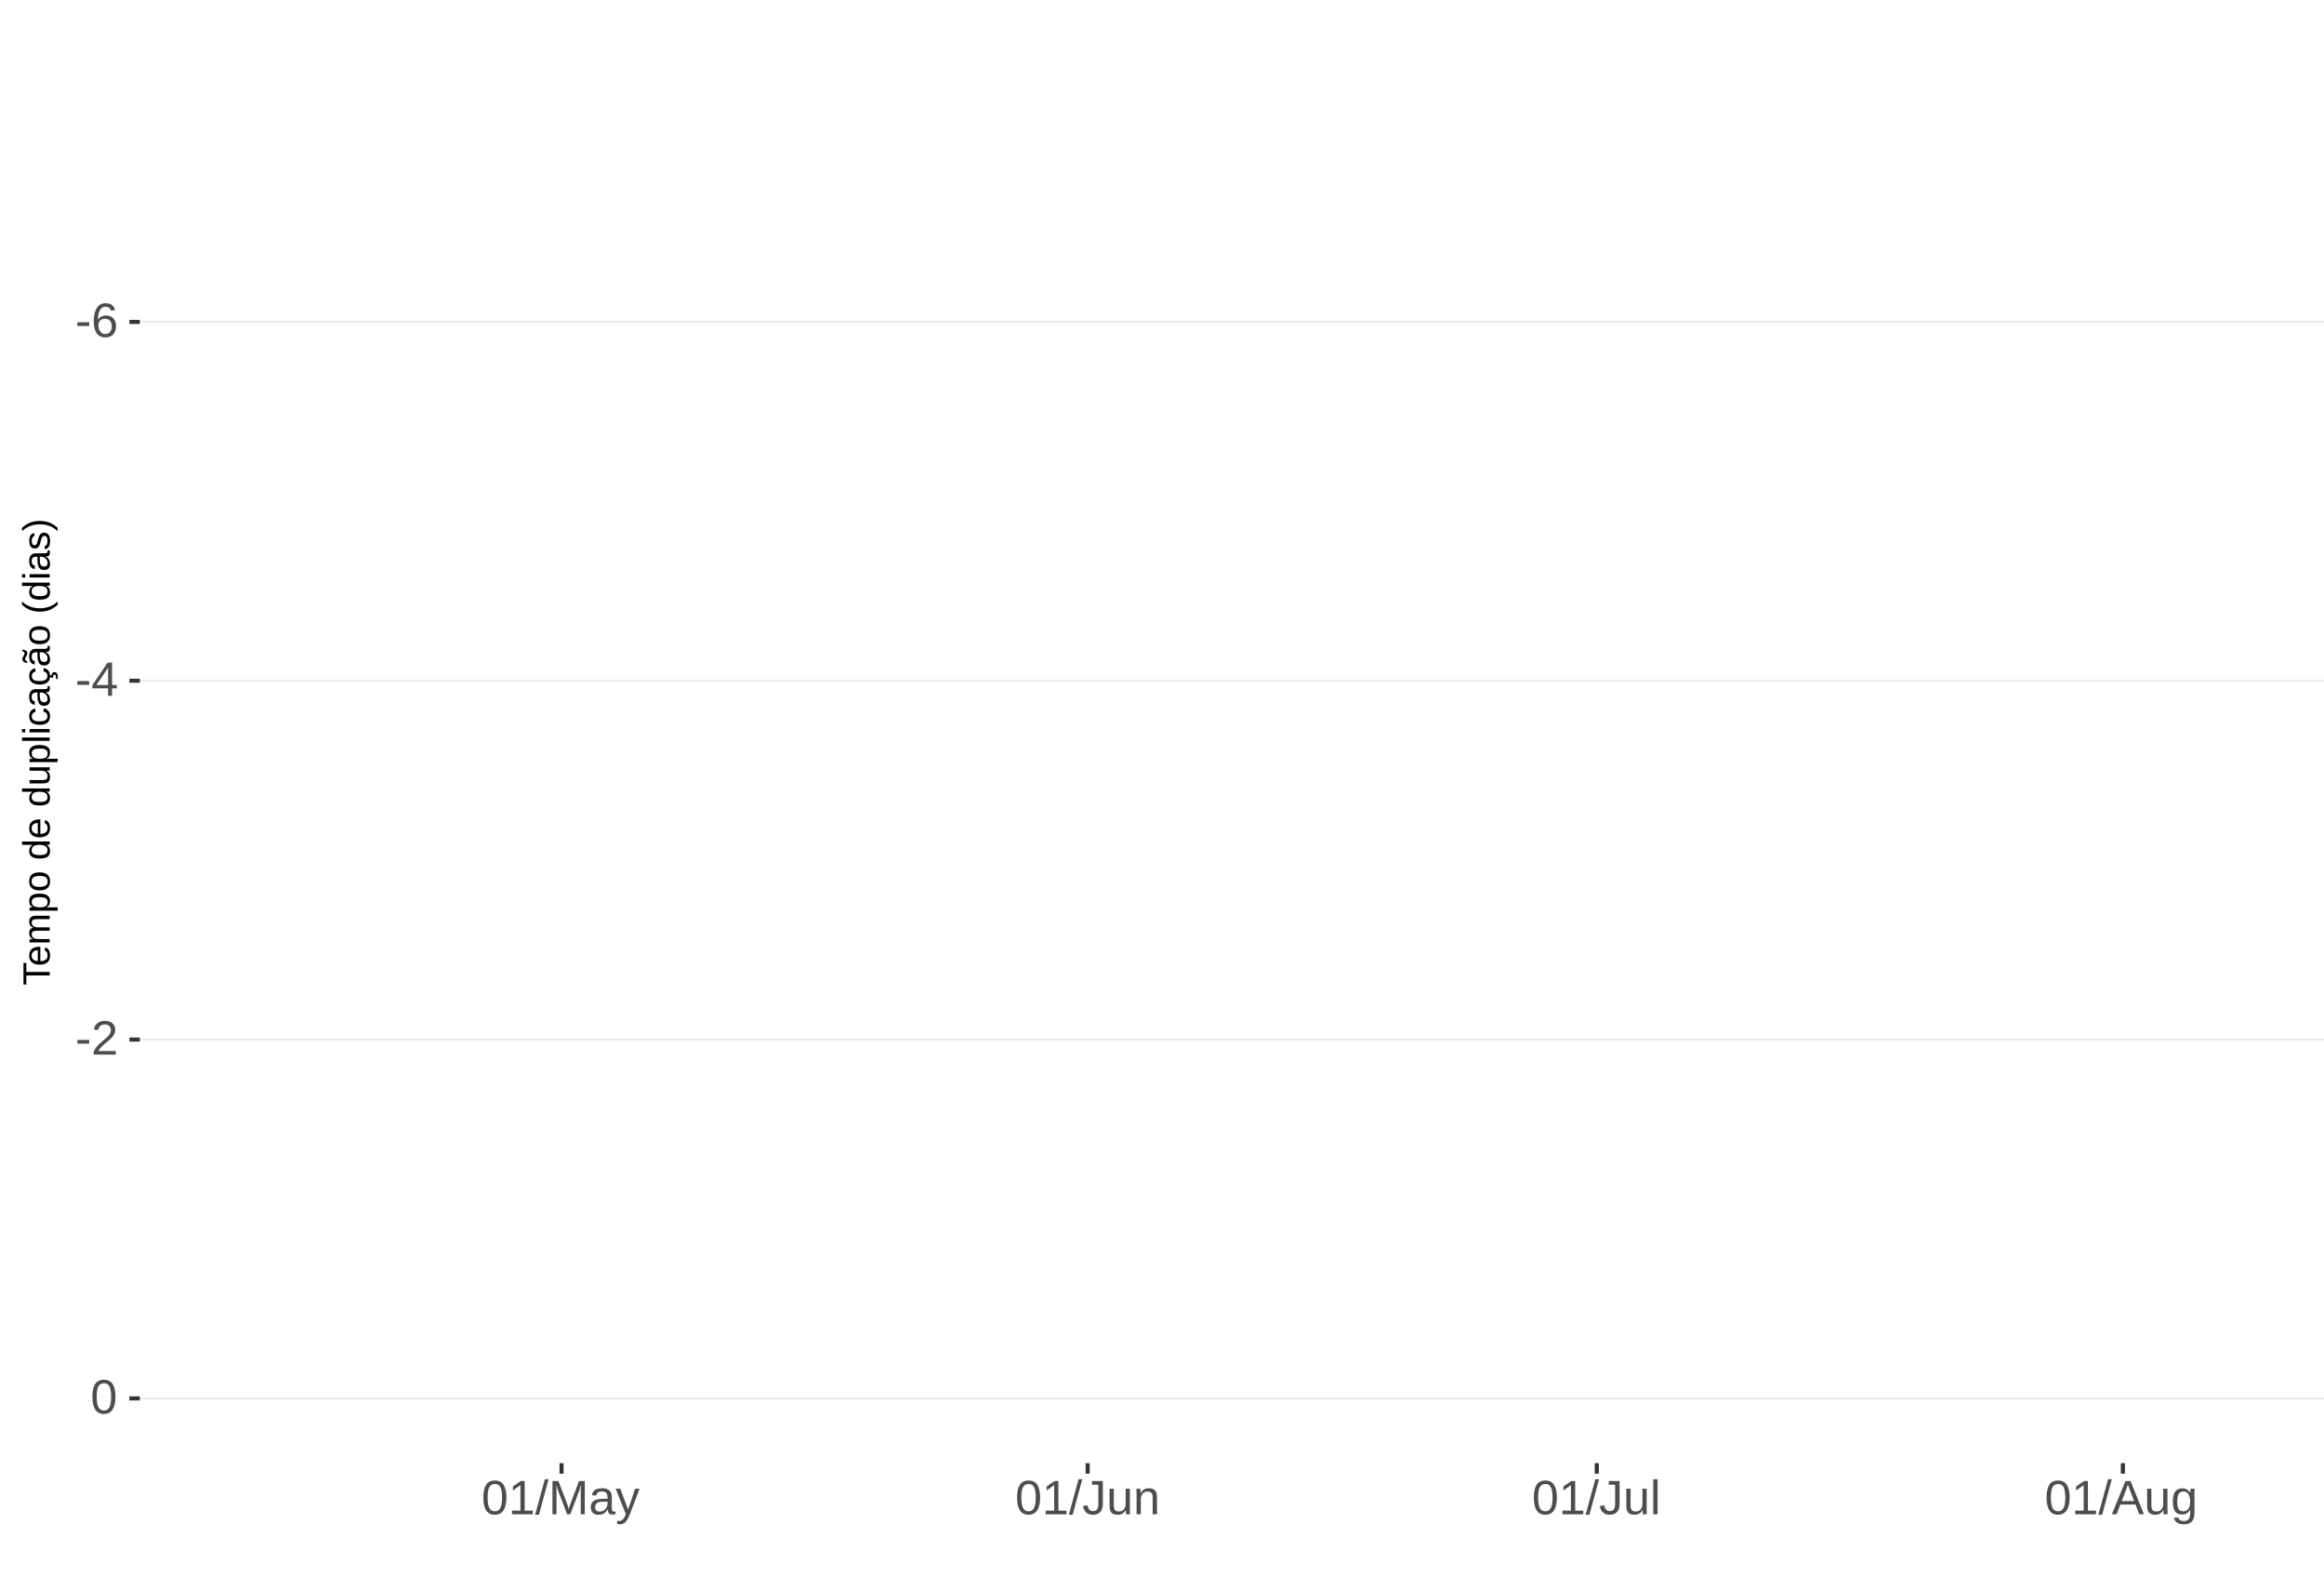
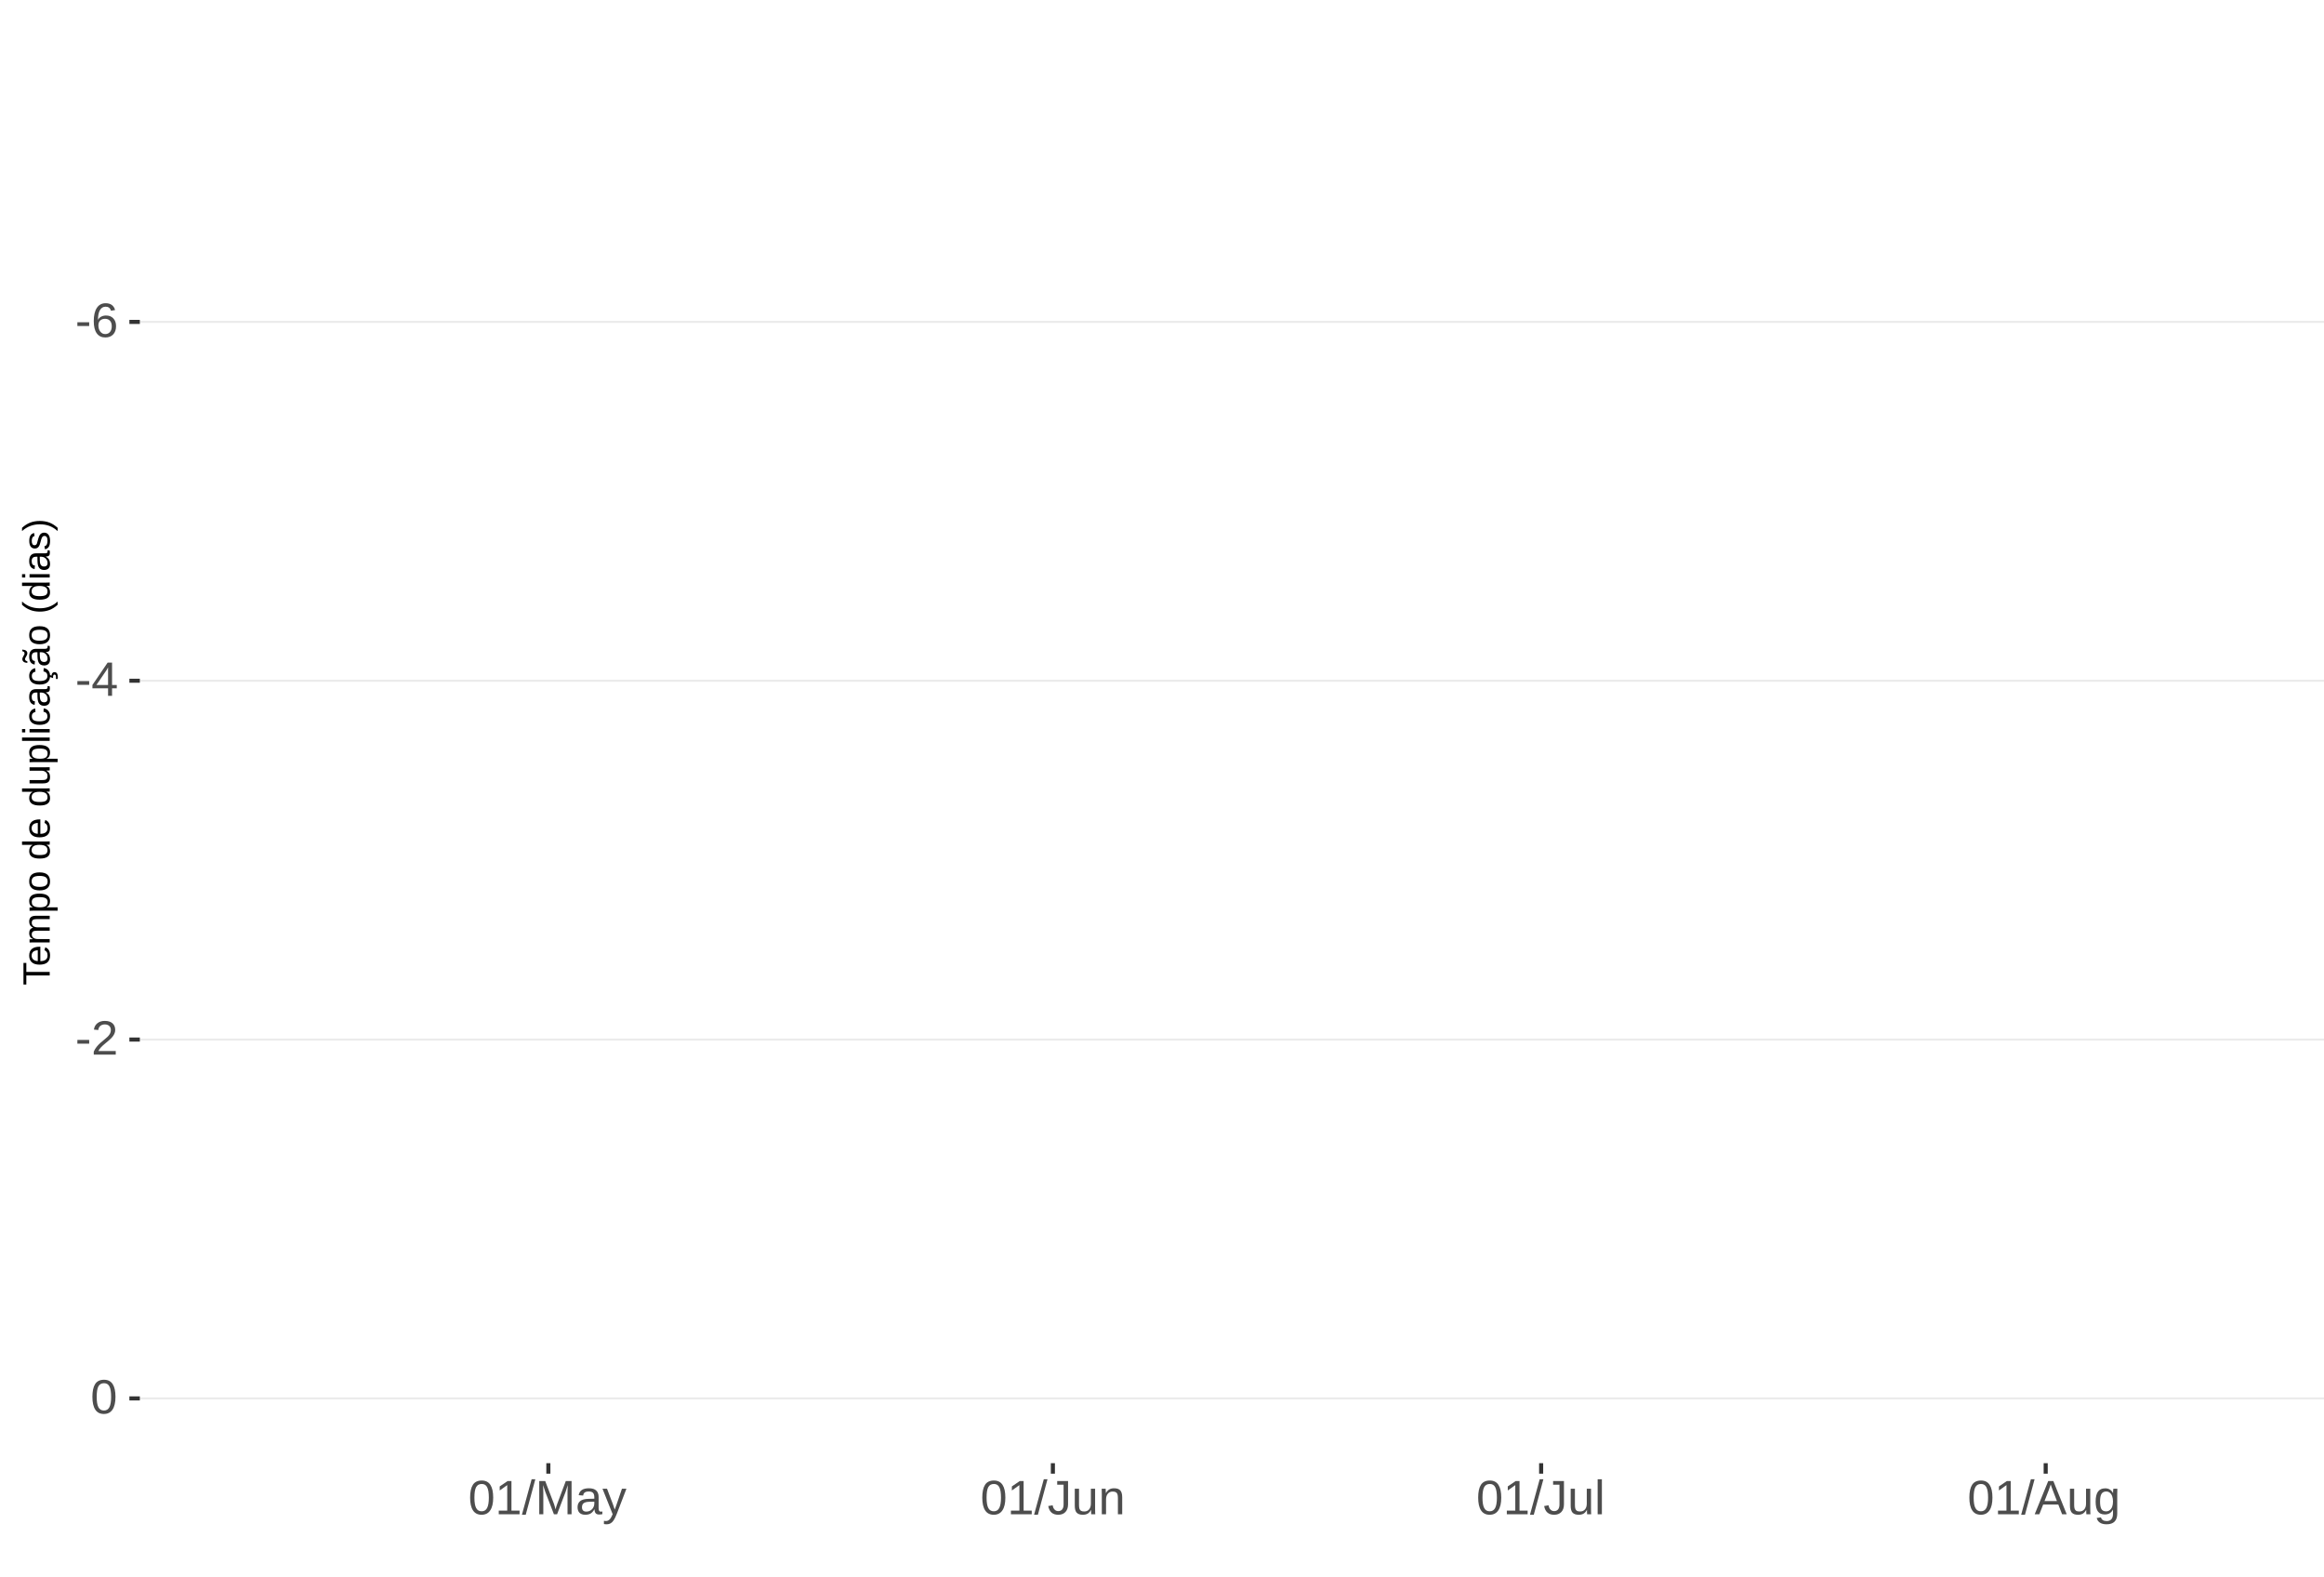
<svg xmlns="http://www.w3.org/2000/svg" xmlns:xlink="http://www.w3.org/1999/xlink" width="609pt" height="413pt" viewBox="0 0 609 413" version="1.1">
  <defs>
    <g>
      <symbol overflow="visible" id="glyph0-0">
        <path style="stroke:none;" d="M 1.266 -8.703 L 8.219 -8.703 L 8.219 0 L 1.266 0 Z M 1.734 -8.234 L 1.734 -0.469 L 7.75 -0.469 L 7.75 -8.234 Z M 1.734 -8.234 " />
      </symbol>
      <symbol overflow="visible" id="glyph0-1">
        <path style="stroke:none;" d="M 0.562 -2.875 L 0.562 -3.859 L 3.656 -3.859 L 3.656 -2.875 Z M 0.562 -2.875 " />
      </symbol>
      <symbol overflow="visible" id="glyph0-2">
        <path style="stroke:none;" d="M 6.484 -2.844 C 6.484 -1.926 6.234 -1.203 5.734 -0.672 C 5.234 -0.141 4.547 0.125 3.672 0.125 C 2.691 0.125 1.941 -0.238 1.422 -0.969 C 0.898 -1.695 0.641 -2.758 0.641 -4.156 C 0.641 -5.664 0.91 -6.82 1.453 -7.625 C 1.992 -8.438 2.758 -8.844 3.75 -8.844 C 5.07 -8.844 5.898 -8.25 6.234 -7.062 L 5.172 -6.875 C 4.953 -7.582 4.477 -7.938 3.75 -7.938 C 3.113 -7.938 2.617 -7.641 2.266 -7.047 C 1.922 -6.453 1.75 -5.598 1.75 -4.484 C 1.945 -4.859 2.227 -5.141 2.594 -5.328 C 2.969 -5.523 3.391 -5.625 3.859 -5.625 C 4.66 -5.625 5.297 -5.375 5.766 -4.875 C 6.242 -4.375 6.484 -3.695 6.484 -2.844 Z M 5.359 -2.797 C 5.359 -3.43 5.203 -3.914 4.891 -4.25 C 4.578 -4.594 4.145 -4.766 3.594 -4.766 C 3.07 -4.766 2.648 -4.613 2.328 -4.312 C 2.016 -4.008 1.859 -3.594 1.859 -3.062 C 1.859 -2.395 2.023 -1.844 2.359 -1.406 C 2.691 -0.977 3.117 -0.766 3.641 -0.766 C 4.172 -0.766 4.586 -0.945 4.891 -1.312 C 5.203 -1.676 5.359 -2.172 5.359 -2.797 Z M 5.359 -2.797 " />
      </symbol>
      <symbol overflow="visible" id="glyph0-3">
        <path style="stroke:none;" d="M 5.438 -1.969 L 5.438 0 L 4.391 0 L 4.391 -1.969 L 0.297 -1.969 L 0.297 -2.844 L 4.281 -8.703 L 5.438 -8.703 L 5.438 -2.844 L 6.672 -2.844 L 6.672 -1.969 Z M 4.391 -7.453 C 4.379 -7.43 4.32 -7.32 4.219 -7.125 C 4.113 -6.926 4.035 -6.789 3.984 -6.719 L 1.75 -3.438 L 1.422 -2.969 L 1.312 -2.844 L 4.391 -2.844 Z M 4.391 -7.453 " />
      </symbol>
      <symbol overflow="visible" id="glyph0-4">
        <path style="stroke:none;" d="M 0.641 0 L 0.641 -0.781 C 0.848 -1.27 1.102 -1.695 1.406 -2.062 C 1.707 -2.426 2.023 -2.758 2.359 -3.062 C 2.691 -3.363 3.02 -3.641 3.344 -3.891 C 3.676 -4.148 3.973 -4.406 4.234 -4.656 C 4.504 -4.914 4.719 -5.188 4.875 -5.469 C 5.039 -5.75 5.125 -6.066 5.125 -6.422 C 5.125 -6.891 4.984 -7.254 4.703 -7.516 C 4.422 -7.785 4.031 -7.922 3.531 -7.922 C 3.062 -7.922 2.672 -7.789 2.359 -7.531 C 2.055 -7.281 1.879 -6.922 1.828 -6.453 L 0.688 -6.562 C 0.77 -7.25 1.066 -7.801 1.578 -8.219 C 2.086 -8.633 2.738 -8.844 3.531 -8.844 C 4.406 -8.844 5.078 -8.633 5.547 -8.219 C 6.023 -7.801 6.266 -7.211 6.266 -6.453 C 6.266 -6.109 6.188 -5.77 6.031 -5.438 C 5.875 -5.102 5.645 -4.77 5.344 -4.438 C 5.039 -4.102 4.457 -3.586 3.594 -2.891 C 3.125 -2.504 2.75 -2.156 2.469 -1.844 C 2.188 -1.531 1.984 -1.234 1.859 -0.953 L 6.406 -0.953 L 6.406 0 Z M 0.641 0 " />
      </symbol>
      <symbol overflow="visible" id="glyph0-5">
        <path style="stroke:none;" d="M 6.547 -4.359 C 6.547 -2.898 6.285 -1.785 5.766 -1.016 C 5.254 -0.254 4.5 0.125 3.5 0.125 C 2.5 0.125 1.75 -0.254 1.25 -1.016 C 0.75 -1.773 0.5 -2.891 0.5 -4.359 C 0.5 -5.848 0.738 -6.969 1.219 -7.719 C 1.707 -8.469 2.484 -8.844 3.547 -8.844 C 4.566 -8.844 5.32 -8.461 5.812 -7.703 C 6.301 -6.953 6.547 -5.836 6.547 -4.359 Z M 5.406 -4.359 C 5.406 -5.609 5.258 -6.516 4.969 -7.078 C 4.688 -7.648 4.211 -7.938 3.547 -7.938 C 2.859 -7.938 2.363 -7.656 2.062 -7.094 C 1.77 -6.539 1.625 -5.629 1.625 -4.359 C 1.625 -3.117 1.773 -2.211 2.078 -1.641 C 2.379 -1.066 2.859 -0.781 3.516 -0.781 C 4.172 -0.781 4.648 -1.07 4.953 -1.656 C 5.254 -2.25 5.406 -3.148 5.406 -4.359 Z M 5.406 -4.359 " />
      </symbol>
      <symbol overflow="visible" id="glyph0-6">
        <path style="stroke:none;" d="M 0.969 0 L 0.969 -0.953 L 3.188 -0.953 L 3.188 -7.641 L 1.219 -6.234 L 1.219 -7.297 L 3.281 -8.703 L 4.297 -8.703 L 4.297 -0.953 L 6.422 -0.953 L 6.422 0 Z M 0.969 0 " />
      </symbol>
      <symbol overflow="visible" id="glyph0-7">
        <path style="stroke:none;" d="M 0 0.125 L 2.547 -9.172 L 3.516 -9.172 L 1 0.125 Z M 0 0.125 " />
      </symbol>
      <symbol overflow="visible" id="glyph0-8">
        <path style="stroke:none;" d="M 8.438 0 L 8.438 -5.812 C 8.438 -6.445 8.457 -7.062 8.5 -7.656 C 8.289 -6.926 8.109 -6.352 7.953 -5.938 L 5.703 0 L 4.875 0 L 2.594 -5.938 L 2.25 -6.984 L 2.047 -7.656 L 2.062 -6.984 L 2.094 -5.812 L 2.094 0 L 1.031 0 L 1.031 -8.703 L 2.594 -8.703 L 4.906 -2.672 C 4.988 -2.43 5.066 -2.172 5.141 -1.891 C 5.223 -1.609 5.273 -1.406 5.297 -1.281 C 5.328 -1.445 5.395 -1.695 5.5 -2.031 C 5.602 -2.375 5.676 -2.586 5.719 -2.672 L 7.984 -8.703 L 9.5 -8.703 L 9.5 0 Z M 8.438 0 " />
      </symbol>
      <symbol overflow="visible" id="glyph0-9">
        <path style="stroke:none;" d="M 2.562 0.125 C 1.883 0.125 1.375 -0.051 1.031 -0.406 C 0.695 -0.758 0.531 -1.242 0.531 -1.859 C 0.531 -2.555 0.758 -3.086 1.219 -3.453 C 1.676 -3.828 2.41 -4.023 3.422 -4.047 L 4.922 -4.078 L 4.922 -4.438 C 4.922 -4.988 4.805 -5.379 4.578 -5.609 C 4.348 -5.848 3.984 -5.969 3.484 -5.969 C 2.992 -5.969 2.633 -5.879 2.406 -5.703 C 2.176 -5.535 2.039 -5.27 2 -4.906 L 0.828 -5 C 1.023 -6.207 1.922 -6.812 3.516 -6.812 C 4.359 -6.812 4.988 -6.617 5.406 -6.234 C 5.832 -5.848 6.047 -5.289 6.047 -4.562 L 6.047 -1.688 C 6.047 -1.352 6.086 -1.102 6.172 -0.938 C 6.266 -0.77 6.43 -0.688 6.672 -0.688 C 6.773 -0.688 6.895 -0.703 7.031 -0.734 L 7.031 -0.031 C 6.758 0.031 6.477 0.062 6.188 0.062 C 5.77 0.062 5.469 -0.047 5.281 -0.266 C 5.094 -0.484 4.988 -0.82 4.969 -1.281 L 4.922 -1.281 C 4.641 -0.77 4.312 -0.406 3.938 -0.188 C 3.562 0.02 3.102 0.125 2.562 0.125 Z M 2.812 -0.703 C 3.219 -0.703 3.578 -0.797 3.891 -0.984 C 4.211 -1.172 4.461 -1.426 4.641 -1.75 C 4.828 -2.07 4.922 -2.406 4.922 -2.75 L 4.922 -3.297 L 3.703 -3.281 C 3.18 -3.27 2.785 -3.211 2.516 -3.109 C 2.242 -3.016 2.035 -2.863 1.891 -2.656 C 1.754 -2.445 1.688 -2.176 1.688 -1.844 C 1.688 -1.477 1.781 -1.195 1.969 -1 C 2.164 -0.801 2.445 -0.703 2.812 -0.703 Z M 2.812 -0.703 " />
      </symbol>
      <symbol overflow="visible" id="glyph0-10">
        <path style="stroke:none;" d="M 1.188 2.625 C 0.875 2.625 0.613 2.602 0.406 2.562 L 0.406 1.719 C 0.57 1.75 0.75 1.766 0.938 1.766 C 1.625 1.766 2.172 1.254 2.578 0.234 L 2.688 -0.031 L 0.031 -6.688 L 1.219 -6.688 L 2.625 -2.984 C 2.645 -2.93 2.672 -2.863 2.703 -2.781 C 2.734 -2.695 2.828 -2.426 2.984 -1.969 C 3.141 -1.52 3.223 -1.27 3.234 -1.219 L 3.672 -2.422 L 5.125 -6.688 L 6.297 -6.688 L 3.734 0 C 3.453 0.707 3.191 1.234 2.953 1.578 C 2.723 1.93 2.461 2.191 2.172 2.359 C 1.879 2.535 1.551 2.625 1.188 2.625 Z M 1.188 2.625 " />
      </symbol>
      <symbol overflow="visible" id="glyph0-11">
        <path style="stroke:none;" d="M 2.828 0.125 C 1.348 0.125 0.473 -0.633 0.203 -2.156 L 1.359 -2.359 C 1.43 -1.879 1.598 -1.504 1.859 -1.234 C 2.117 -0.961 2.441 -0.828 2.828 -0.828 C 3.254 -0.828 3.594 -0.973 3.844 -1.266 C 4.094 -1.566 4.219 -2.004 4.219 -2.578 L 4.219 -7.75 L 2.547 -7.75 L 2.547 -8.703 L 5.391 -8.703 L 5.391 -2.594 C 5.391 -1.75 5.16 -1.082 4.703 -0.594 C 4.242 -0.113 3.617 0.125 2.828 0.125 Z M 2.828 0.125 " />
      </symbol>
      <symbol overflow="visible" id="glyph0-12">
        <path style="stroke:none;" d="M 1.938 -6.688 L 1.938 -2.453 C 1.938 -2.004 1.977 -1.66 2.062 -1.422 C 2.156 -1.18 2.297 -1.004 2.484 -0.891 C 2.672 -0.785 2.945 -0.734 3.312 -0.734 C 3.852 -0.734 4.273 -0.914 4.578 -1.281 C 4.891 -1.645 5.047 -2.156 5.047 -2.812 L 5.047 -6.688 L 6.156 -6.688 L 6.156 -1.422 C 6.156 -0.648 6.172 -0.176 6.203 0 L 5.141 0 C 5.141 -0.02 5.133 -0.07 5.125 -0.156 C 5.125 -0.25 5.117 -0.352 5.109 -0.469 C 5.109 -0.594 5.102 -0.816 5.094 -1.141 L 5.078 -1.141 C 4.828 -0.68 4.531 -0.352 4.188 -0.156 C 3.852 0.031 3.438 0.125 2.938 0.125 C 2.207 0.125 1.672 -0.055 1.328 -0.422 C 0.992 -0.785 0.828 -1.391 0.828 -2.234 L 0.828 -6.688 Z M 1.938 -6.688 " />
      </symbol>
      <symbol overflow="visible" id="glyph0-13">
        <path style="stroke:none;" d="M 5.094 0 L 5.094 -4.234 C 5.094 -4.68 5.051 -5.023 4.969 -5.266 C 4.883 -5.504 4.742 -5.676 4.547 -5.781 C 4.359 -5.895 4.082 -5.953 3.719 -5.953 C 3.188 -5.953 2.766 -5.766 2.453 -5.391 C 2.141 -5.023 1.984 -4.52 1.984 -3.875 L 1.984 0 L 0.875 0 L 0.875 -5.266 C 0.875 -6.035 0.863 -6.508 0.844 -6.688 L 1.891 -6.688 C 1.891 -6.664 1.891 -6.609 1.891 -6.516 C 1.898 -6.43 1.906 -6.328 1.906 -6.203 C 1.914 -6.086 1.926 -5.867 1.938 -5.547 L 1.953 -5.547 C 2.211 -6.004 2.508 -6.328 2.844 -6.516 C 3.176 -6.711 3.594 -6.812 4.094 -6.812 C 4.832 -6.812 5.367 -6.629 5.703 -6.266 C 6.047 -5.898 6.219 -5.297 6.219 -4.453 L 6.219 0 Z M 5.094 0 " />
      </symbol>
      <symbol overflow="visible" id="glyph0-14">
        <path style="stroke:none;" d="M 0.859 0 L 0.859 -9.172 L 1.969 -9.172 L 1.969 0 Z M 0.859 0 " />
      </symbol>
      <symbol overflow="visible" id="glyph0-15">
        <path style="stroke:none;" d="M 7.219 0 L 6.219 -2.547 L 2.25 -2.547 L 1.25 0 L 0.031 0 L 3.578 -8.703 L 4.922 -8.703 L 8.422 0 Z M 4.234 -7.812 L 4.172 -7.641 C 4.066 -7.297 3.914 -6.859 3.719 -6.328 L 2.609 -3.469 L 5.859 -3.469 L 4.75 -6.344 C 4.633 -6.625 4.52 -6.941 4.406 -7.297 Z M 4.234 -7.812 " />
      </symbol>
      <symbol overflow="visible" id="glyph0-16">
        <path style="stroke:none;" d="M 3.391 2.625 C 2.66 2.625 2.078 2.477 1.641 2.188 C 1.211 1.906 0.938 1.5 0.812 0.969 L 1.922 0.812 C 2.004 1.125 2.172 1.363 2.422 1.531 C 2.672 1.695 3.004 1.781 3.422 1.781 C 4.523 1.781 5.078 1.129 5.078 -0.172 L 5.078 -1.234 L 5.062 -1.234 C 4.852 -0.805 4.566 -0.484 4.203 -0.266 C 3.836 -0.055 3.41 0.047 2.922 0.047 C 2.098 0.047 1.492 -0.223 1.109 -0.766 C 0.723 -1.305 0.531 -2.16 0.531 -3.328 C 0.531 -4.516 0.738 -5.391 1.156 -5.953 C 1.57 -6.516 2.203 -6.797 3.047 -6.797 C 3.516 -6.797 3.922 -6.688 4.266 -6.469 C 4.617 -6.25 4.891 -5.941 5.078 -5.547 L 5.094 -5.547 C 5.094 -5.672 5.098 -5.883 5.109 -6.188 C 5.129 -6.488 5.148 -6.656 5.172 -6.688 L 6.219 -6.688 C 6.195 -6.469 6.188 -6.004 6.188 -5.297 L 6.188 -0.188 C 6.188 1.688 5.254 2.625 3.391 2.625 Z M 5.078 -3.344 C 5.078 -3.883 5.004 -4.352 4.859 -4.75 C 4.711 -5.145 4.504 -5.445 4.234 -5.656 C 3.961 -5.863 3.656 -5.969 3.312 -5.969 C 2.738 -5.969 2.32 -5.758 2.062 -5.344 C 1.812 -4.938 1.688 -4.27 1.688 -3.344 C 1.688 -2.426 1.805 -1.766 2.047 -1.359 C 2.285 -0.961 2.703 -0.766 3.297 -0.766 C 3.641 -0.766 3.945 -0.867 4.219 -1.078 C 4.5 -1.285 4.711 -1.582 4.859 -1.969 C 5.004 -2.352 5.078 -2.812 5.078 -3.344 Z M 5.078 -3.344 " />
      </symbol>
      <symbol overflow="visible" id="glyph1-0">
        <path style="stroke:none;" d="M -6.875 -1 L -6.875 -6.5 L 0 -6.5 L 0 -1 Z M -6.516 -1.375 L -0.375 -1.375 L -0.375 -6.125 L -6.516 -6.125 Z M -6.516 -1.375 " />
      </symbol>
      <symbol overflow="visible" id="glyph1-1">
        <path style="stroke:none;" d="M -6.125 -3.516 L 0 -3.516 L 0 -2.594 L -6.125 -2.594 L -6.125 -0.219 L -6.875 -0.219 L -6.875 -5.875 L -6.125 -5.875 Z M -6.125 -3.516 " />
      </symbol>
      <symbol overflow="visible" id="glyph1-2">
        <path style="stroke:none;" d="M -2.453 -1.344 C -1.848 -1.344 -1.379 -1.469 -1.047 -1.719 C -0.723 -1.969 -0.562 -2.336 -0.562 -2.828 C -0.562 -3.203 -0.633 -3.504 -0.781 -3.734 C -0.938 -3.961 -1.133 -4.117 -1.375 -4.203 L -1.156 -4.969 C -0.32 -4.656 0.094 -3.941 0.094 -2.828 C 0.094 -2.047 -0.133 -1.445 -0.594 -1.031 C -1.062 -0.625 -1.754 -0.422 -2.672 -0.422 C -3.547 -0.422 -4.211 -0.625 -4.672 -1.031 C -5.141 -1.445 -5.375 -2.031 -5.375 -2.781 C -5.375 -4.344 -4.441 -5.125 -2.578 -5.125 L -2.453 -5.125 Z M -3.125 -4.203 C -3.688 -4.16 -4.094 -4.02 -4.344 -3.781 C -4.602 -3.551 -4.734 -3.219 -4.734 -2.781 C -4.734 -2.352 -4.586 -2.016 -4.297 -1.766 C -4.016 -1.516 -3.625 -1.379 -3.125 -1.359 Z M -3.125 -4.203 " />
      </symbol>
      <symbol overflow="visible" id="glyph1-3">
        <path style="stroke:none;" d="M 0 -3.75 L -3.344 -3.75 C -3.852 -3.75 -4.207 -3.676 -4.406 -3.531 C -4.602 -3.395 -4.703 -3.145 -4.703 -2.781 C -4.703 -2.406 -4.555 -2.109 -4.266 -1.891 C -3.984 -1.672 -3.582 -1.562 -3.062 -1.562 L 0 -1.562 L 0 -0.688 L -4.156 -0.688 C -4.77 -0.688 -5.145 -0.68 -5.281 -0.672 L -5.281 -1.5 C -5.27 -1.5 -5.227 -1.5 -5.156 -1.5 C -5.082 -1.508 -5 -1.516 -4.906 -1.516 C -4.812 -1.523 -4.633 -1.531 -4.375 -1.531 L -4.375 -1.547 C -4.75 -1.734 -5.008 -1.945 -5.156 -2.188 C -5.301 -2.438 -5.375 -2.738 -5.375 -3.094 C -5.375 -3.488 -5.297 -3.801 -5.141 -4.031 C -4.984 -4.27 -4.727 -4.438 -4.375 -4.531 L -4.375 -4.547 C -4.727 -4.723 -4.984 -4.941 -5.141 -5.203 C -5.297 -5.461 -5.375 -5.773 -5.375 -6.141 C -5.375 -6.672 -5.227 -7.055 -4.938 -7.297 C -4.656 -7.547 -4.18 -7.672 -3.516 -7.672 L 0 -7.672 L 0 -6.797 L -3.344 -6.797 C -3.852 -6.797 -4.207 -6.723 -4.406 -6.578 C -4.602 -6.441 -4.703 -6.191 -4.703 -5.828 C -4.703 -5.453 -4.555 -5.156 -4.266 -4.938 C -3.984 -4.727 -3.582 -4.625 -3.062 -4.625 L 0 -4.625 Z M 0 -3.75 " />
      </symbol>
      <symbol overflow="visible" id="glyph1-4">
        <path style="stroke:none;" d="M -2.672 -5.141 C -0.828 -5.141 0.094 -4.492 0.094 -3.203 C 0.094 -2.391 -0.211 -1.844 -0.828 -1.562 L -0.828 -1.531 C -0.797 -1.539 -0.516 -1.547 0.016 -1.547 L 2.078 -1.547 L 2.078 -0.672 L -4.203 -0.672 C -4.742 -0.672 -5.102 -0.66 -5.281 -0.641 L -5.281 -1.5 C -5.27 -1.5 -5.223 -1.5 -5.141 -1.5 C -5.066 -1.508 -4.945 -1.52 -4.781 -1.531 C -4.613 -1.539 -4.5 -1.547 -4.438 -1.547 L -4.438 -1.562 C -4.758 -1.719 -4.992 -1.922 -5.141 -2.172 C -5.297 -2.43 -5.375 -2.773 -5.375 -3.203 C -5.375 -3.848 -5.156 -4.332 -4.719 -4.656 C -4.281 -4.977 -3.598 -5.141 -2.672 -5.141 Z M -2.641 -4.219 C -3.379 -4.219 -3.906 -4.117 -4.219 -3.922 C -4.539 -3.723 -4.703 -3.406 -4.703 -2.969 C -4.703 -2.625 -4.629 -2.352 -4.484 -2.156 C -4.336 -1.957 -4.109 -1.805 -3.797 -1.703 C -3.484 -1.598 -3.078 -1.547 -2.578 -1.547 C -1.879 -1.547 -1.363 -1.656 -1.031 -1.875 C -0.707 -2.102 -0.547 -2.469 -0.547 -2.969 C -0.547 -3.406 -0.707 -3.723 -1.031 -3.922 C -1.352 -4.117 -1.891 -4.219 -2.641 -4.219 Z M -2.641 -4.219 " />
      </symbol>
      <symbol overflow="visible" id="glyph1-5">
        <path style="stroke:none;" d="M -2.641 -5.141 C -1.723 -5.141 -1.035 -4.938 -0.578 -4.531 C -0.129 -4.125 0.094 -3.535 0.094 -2.766 C 0.094 -1.992 -0.141 -1.41 -0.609 -1.016 C -1.078 -0.617 -1.754 -0.422 -2.641 -0.422 C -4.461 -0.422 -5.375 -1.207 -5.375 -2.781 C -5.375 -3.594 -5.148 -4.188 -4.703 -4.562 C -4.266 -4.945 -3.578 -5.141 -2.641 -5.141 Z M -2.641 -4.219 C -3.367 -4.219 -3.898 -4.109 -4.234 -3.891 C -4.566 -3.672 -4.734 -3.305 -4.734 -2.797 C -4.734 -2.285 -4.562 -1.914 -4.219 -1.688 C -3.883 -1.457 -3.359 -1.344 -2.641 -1.344 C -1.953 -1.344 -1.43 -1.453 -1.078 -1.672 C -0.723 -1.898 -0.547 -2.258 -0.547 -2.75 C -0.547 -3.281 -0.711 -3.656 -1.047 -3.875 C -1.391 -4.102 -1.922 -4.219 -2.641 -4.219 Z M -2.641 -4.219 " />
      </symbol>
      <symbol overflow="visible" id="glyph1-6">
        <path style="stroke:none;" d="" />
      </symbol>
      <symbol overflow="visible" id="glyph1-7">
        <path style="stroke:none;" d="M -0.844 -4.016 C -0.508 -3.848 -0.27 -3.629 -0.125 -3.359 C 0.02 -3.086 0.094 -2.754 0.094 -2.359 C 0.094 -1.691 -0.129 -1.203 -0.578 -0.891 C -1.023 -0.578 -1.707 -0.422 -2.625 -0.422 C -4.457 -0.422 -5.375 -1.066 -5.375 -2.359 C -5.375 -2.766 -5.301 -3.098 -5.156 -3.359 C -5.008 -3.629 -4.781 -3.848 -4.469 -4.016 L -7.25 -4.016 L -7.25 -4.891 L -1.094 -4.891 C -0.539 -4.891 -0.176 -4.898 0 -4.922 L 0 -4.078 C -0.051 -4.066 -0.172 -4.055 -0.359 -4.047 C -0.547 -4.035 -0.707 -4.031 -0.844 -4.031 Z M -2.641 -1.344 C -1.898 -1.344 -1.367 -1.438 -1.047 -1.625 C -0.734 -1.82 -0.578 -2.145 -0.578 -2.594 C -0.578 -3.082 -0.75 -3.441 -1.094 -3.672 C -1.438 -3.898 -1.973 -4.016 -2.703 -4.016 C -3.398 -4.016 -3.91 -3.898 -4.234 -3.672 C -4.566 -3.441 -4.734 -3.082 -4.734 -2.594 C -4.734 -2.156 -4.566 -1.836 -4.234 -1.641 C -3.91 -1.441 -3.379 -1.344 -2.641 -1.344 Z M -2.641 -1.344 " />
      </symbol>
      <symbol overflow="visible" id="glyph1-8">
        <path style="stroke:none;" d="M -5.281 -1.531 L -1.938 -1.531 C -1.582 -1.531 -1.305 -1.562 -1.109 -1.625 C -0.922 -1.695 -0.785 -1.805 -0.703 -1.953 C -0.617 -2.109 -0.578 -2.332 -0.578 -2.625 C -0.578 -3.039 -0.723 -3.367 -1.016 -3.609 C -1.305 -3.859 -1.707 -3.984 -2.219 -3.984 L -5.281 -3.984 L -5.281 -4.875 L -1.125 -4.875 C -0.508 -4.875 -0.133 -4.879 0 -4.891 L 0 -4.062 C -0.02 -4.062 -0.062 -4.055 -0.125 -4.047 C -0.195 -4.047 -0.281 -4.039 -0.375 -4.031 C -0.469 -4.031 -0.645 -4.031 -0.906 -4.031 L -0.906 -4.016 C -0.539 -3.816 -0.281 -3.582 -0.125 -3.312 C 0.02 -3.051 0.094 -2.723 0.094 -2.328 C 0.094 -1.742 -0.047 -1.316 -0.328 -1.047 C -0.617 -0.785 -1.098 -0.656 -1.766 -0.656 L -5.281 -0.656 Z M -5.281 -1.531 " />
      </symbol>
      <symbol overflow="visible" id="glyph1-9">
        <path style="stroke:none;" d="M 0 -0.672 L -7.25 -0.672 L -7.25 -1.547 L 0 -1.547 Z M 0 -0.672 " />
      </symbol>
      <symbol overflow="visible" id="glyph1-10">
        <path style="stroke:none;" d="M -6.406 -0.672 L -7.25 -0.672 L -7.25 -1.547 L -6.406 -1.547 Z M 0 -0.672 L -5.281 -0.672 L -5.281 -1.547 L 0 -1.547 Z M 0 -0.672 " />
      </symbol>
      <symbol overflow="visible" id="glyph1-11">
        <path style="stroke:none;" d="M -2.672 -1.344 C -1.961 -1.344 -1.438 -1.453 -1.094 -1.672 C -0.758 -1.891 -0.594 -2.223 -0.594 -2.672 C -0.594 -2.984 -0.676 -3.242 -0.844 -3.453 C -1.02 -3.672 -1.281 -3.801 -1.625 -3.844 L -1.578 -4.734 C -1.066 -4.672 -0.66 -4.457 -0.359 -4.094 C -0.055 -3.727 0.094 -3.266 0.094 -2.703 C 0.094 -1.961 -0.133 -1.395 -0.594 -1 C -1.062 -0.613 -1.742 -0.422 -2.641 -0.422 C -3.535 -0.422 -4.211 -0.613 -4.672 -1 C -5.141 -1.395 -5.375 -1.957 -5.375 -2.688 C -5.375 -3.227 -5.234 -3.676 -4.953 -4.031 C -4.68 -4.395 -4.297 -4.617 -3.797 -4.703 L -3.734 -3.797 C -4.023 -3.754 -4.254 -3.641 -4.422 -3.453 C -4.598 -3.266 -4.688 -3.004 -4.688 -2.672 C -4.688 -2.203 -4.531 -1.863 -4.219 -1.656 C -3.914 -1.445 -3.398 -1.344 -2.672 -1.344 Z M -2.672 -1.344 " />
      </symbol>
      <symbol overflow="visible" id="glyph1-12">
        <path style="stroke:none;" d="M 0.094 -2.016 C 0.094 -1.484 -0.047 -1.082 -0.328 -0.812 C -0.609 -0.551 -0.988 -0.422 -1.469 -0.422 C -2.02 -0.422 -2.441 -0.598 -2.734 -0.953 C -3.023 -1.316 -3.18 -1.898 -3.203 -2.703 L -3.219 -3.891 L -3.516 -3.891 C -3.941 -3.891 -4.25 -3.797 -4.438 -3.609 C -4.625 -3.43 -4.719 -3.148 -4.719 -2.766 C -4.719 -2.367 -4.648 -2.078 -4.516 -1.891 C -4.379 -1.711 -4.164 -1.609 -3.875 -1.578 L -3.953 -0.656 C -4.898 -0.812 -5.375 -1.52 -5.375 -2.781 C -5.375 -3.445 -5.223 -3.945 -4.922 -4.281 C -4.617 -4.613 -4.18 -4.781 -3.609 -4.781 L -1.328 -4.781 C -1.066 -4.781 -0.867 -4.812 -0.734 -4.875 C -0.609 -4.945 -0.547 -5.082 -0.547 -5.281 C -0.547 -5.363 -0.555 -5.457 -0.578 -5.562 L -0.031 -5.562 C 0.02 -5.344 0.047 -5.117 0.047 -4.891 C 0.047 -4.555 -0.035 -4.316 -0.203 -4.172 C -0.379 -4.023 -0.648 -3.941 -1.016 -3.922 L -1.016 -3.891 C -0.609 -3.672 -0.32 -3.41 -0.156 -3.109 C 0.008 -2.805 0.094 -2.441 0.094 -2.016 Z M -0.562 -2.219 C -0.562 -2.539 -0.633 -2.828 -0.781 -3.078 C -0.926 -3.328 -1.125 -3.523 -1.375 -3.672 C -1.633 -3.816 -1.898 -3.891 -2.172 -3.891 L -2.609 -3.891 L -2.594 -2.938 C -2.582 -2.52 -2.535 -2.203 -2.453 -1.984 C -2.379 -1.773 -2.258 -1.613 -2.094 -1.5 C -1.938 -1.383 -1.723 -1.328 -1.453 -1.328 C -1.172 -1.328 -0.953 -1.406 -0.797 -1.562 C -0.641 -1.719 -0.562 -1.938 -0.562 -2.219 Z M -0.562 -2.219 " />
      </symbol>
      <symbol overflow="visible" id="glyph1-13">
        <path style="stroke:none;" d="M -2.672 -1.344 C -1.961 -1.344 -1.438 -1.453 -1.094 -1.672 C -0.758 -1.891 -0.594 -2.223 -0.594 -2.672 C -0.594 -2.984 -0.676 -3.242 -0.844 -3.453 C -1.02 -3.672 -1.281 -3.801 -1.625 -3.844 L -1.578 -4.734 C -1.066 -4.672 -0.66 -4.457 -0.359 -4.094 C -0.055 -3.727 0.094 -3.266 0.094 -2.703 C 0.094 -1.961 -0.133 -1.395 -0.594 -1 C -1.062 -0.613 -1.742 -0.422 -2.641 -0.422 C -3.535 -0.422 -4.211 -0.613 -4.672 -1 C -5.141 -1.395 -5.375 -1.957 -5.375 -2.688 C -5.375 -3.227 -5.234 -3.676 -4.953 -4.031 C -4.68 -4.395 -4.297 -4.617 -3.797 -4.703 L -3.734 -3.797 C -4.023 -3.754 -4.254 -3.641 -4.422 -3.453 C -4.598 -3.266 -4.688 -3.004 -4.688 -2.672 C -4.688 -2.203 -4.531 -1.863 -4.219 -1.656 C -3.914 -1.445 -3.398 -1.344 -2.672 -1.344 Z M 1.234 -3.672 C 1.828 -3.672 2.125 -3.223 2.125 -2.328 C 2.125 -2.148 2.113 -2.004 2.094 -1.891 L 1.625 -1.891 C 1.645 -2.055 1.656 -2.195 1.656 -2.312 C 1.656 -2.789 1.52 -3.031 1.25 -3.031 C 1 -3.031 0.875 -2.812 0.875 -2.375 C 0.875 -2.238 0.879 -2.148 0.891 -2.109 L 0 -2.422 L 0 -2.938 L 0.484 -2.75 C 0.492 -3.062 0.566 -3.289 0.703 -3.438 C 0.836 -3.594 1.016 -3.672 1.234 -3.672 Z M 1.234 -3.672 " />
      </symbol>
      <symbol overflow="visible" id="glyph1-14">
        <path style="stroke:none;" d="M 0.094 -2.016 C 0.094 -1.484 -0.047 -1.082 -0.328 -0.812 C -0.609 -0.551 -0.988 -0.422 -1.469 -0.422 C -2.02 -0.422 -2.441 -0.598 -2.734 -0.953 C -3.023 -1.316 -3.18 -1.898 -3.203 -2.703 L -3.219 -3.891 L -3.516 -3.891 C -3.941 -3.891 -4.25 -3.797 -4.438 -3.609 C -4.625 -3.43 -4.719 -3.148 -4.719 -2.766 C -4.719 -2.367 -4.648 -2.078 -4.516 -1.891 C -4.379 -1.711 -4.164 -1.609 -3.875 -1.578 L -3.953 -0.656 C -4.898 -0.812 -5.375 -1.52 -5.375 -2.781 C -5.375 -3.445 -5.223 -3.945 -4.922 -4.281 C -4.617 -4.613 -4.18 -4.781 -3.609 -4.781 L -1.328 -4.781 C -1.066 -4.781 -0.867 -4.812 -0.734 -4.875 C -0.609 -4.945 -0.547 -5.082 -0.547 -5.281 C -0.547 -5.363 -0.555 -5.457 -0.578 -5.562 L -0.031 -5.562 C 0.02 -5.344 0.047 -5.117 0.047 -4.891 C 0.047 -4.555 -0.035 -4.316 -0.203 -4.172 C -0.379 -4.023 -0.648 -3.941 -1.016 -3.922 L -1.016 -3.891 C -0.609 -3.672 -0.32 -3.41 -0.156 -3.109 C 0.008 -2.805 0.094 -2.441 0.094 -2.016 Z M -0.562 -2.219 C -0.562 -2.539 -0.633 -2.828 -0.781 -3.078 C -0.926 -3.328 -1.125 -3.523 -1.375 -3.672 C -1.633 -3.816 -1.898 -3.891 -2.172 -3.891 L -2.609 -3.891 L -2.594 -2.938 C -2.582 -2.52 -2.535 -2.203 -2.453 -1.984 C -2.379 -1.773 -2.258 -1.613 -2.094 -1.5 C -1.938 -1.383 -1.723 -1.328 -1.453 -1.328 C -1.172 -1.328 -0.953 -1.406 -0.797 -1.562 C -0.641 -1.719 -0.562 -1.938 -0.562 -2.219 Z M -5.859 -3.609 C -5.859 -3.473 -5.891 -3.332 -5.953 -3.188 C -6.016 -3.051 -6.082 -2.922 -6.156 -2.797 C -6.227 -2.672 -6.297 -2.551 -6.359 -2.438 C -6.422 -2.32 -6.453 -2.211 -6.453 -2.109 C -6.453 -1.93 -6.398 -1.797 -6.297 -1.703 C -6.191 -1.617 -6.047 -1.562 -5.859 -1.531 L -5.859 -1.094 C -6.191 -1.125 -6.441 -1.176 -6.609 -1.25 C -6.785 -1.332 -6.922 -1.441 -7.016 -1.578 C -7.117 -1.711 -7.172 -1.879 -7.172 -2.078 C -7.172 -2.223 -7.141 -2.363 -7.078 -2.5 C -7.023 -2.633 -6.957 -2.766 -6.875 -2.891 C -6.801 -3.023 -6.734 -3.145 -6.672 -3.25 C -6.617 -3.363 -6.594 -3.473 -6.594 -3.578 C -6.594 -3.898 -6.785 -4.086 -7.172 -4.141 L -7.172 -4.594 C -6.691 -4.539 -6.352 -4.43 -6.156 -4.266 C -5.957 -4.098 -5.859 -3.879 -5.859 -3.609 Z M -5.859 -3.609 " />
      </symbol>
      <symbol overflow="visible" id="glyph1-15">
        <path style="stroke:none;" d="M -2.594 -0.625 C -3.539 -0.625 -4.383 -0.77 -5.125 -1.062 C -5.875 -1.352 -6.582 -1.805 -7.25 -2.422 L -7.25 -3.266 C -6.57 -2.66 -5.852 -2.211 -5.094 -1.922 C -4.332 -1.641 -3.5 -1.5 -2.594 -1.5 C -1.688 -1.5 -0.852 -1.641 -0.094 -1.922 C 0.664 -2.203 1.391 -2.648 2.078 -3.266 L 2.078 -2.422 C 1.41 -1.805 0.703 -1.352 -0.047 -1.062 C -0.797 -0.77 -1.641 -0.625 -2.578 -0.625 Z M -2.594 -0.625 " />
      </symbol>
      <symbol overflow="visible" id="glyph1-16">
        <path style="stroke:none;" d="M -1.453 -4.641 C -0.961 -4.641 -0.582 -4.453 -0.312 -4.078 C -0.039 -3.703 0.094 -3.176 0.094 -2.5 C 0.094 -1.844 -0.008 -1.332 -0.219 -0.969 C -0.438 -0.613 -0.773 -0.383 -1.234 -0.281 L -1.391 -1.062 C -1.109 -1.133 -0.898 -1.285 -0.766 -1.516 C -0.641 -1.754 -0.578 -2.082 -0.578 -2.5 C -0.578 -2.945 -0.645 -3.27 -0.781 -3.469 C -0.914 -3.676 -1.117 -3.781 -1.391 -3.781 C -1.598 -3.781 -1.766 -3.707 -1.891 -3.562 C -2.023 -3.426 -2.133 -3.195 -2.219 -2.875 L -2.391 -2.25 C -2.516 -1.738 -2.641 -1.375 -2.766 -1.156 C -2.891 -0.945 -3.039 -0.781 -3.219 -0.656 C -3.406 -0.539 -3.629 -0.484 -3.891 -0.484 C -4.367 -0.484 -4.734 -0.656 -4.984 -1 C -5.234 -1.344 -5.359 -1.844 -5.359 -2.5 C -5.359 -3.082 -5.254 -3.547 -5.047 -3.891 C -4.848 -4.234 -4.523 -4.453 -4.078 -4.547 L -3.969 -3.75 C -4.207 -3.707 -4.391 -3.578 -4.516 -3.359 C -4.641 -3.148 -4.703 -2.863 -4.703 -2.5 C -4.703 -2.102 -4.641 -1.812 -4.516 -1.625 C -4.398 -1.438 -4.219 -1.344 -3.969 -1.344 C -3.82 -1.344 -3.695 -1.379 -3.594 -1.453 C -3.5 -1.535 -3.414 -1.648 -3.344 -1.797 C -3.281 -1.953 -3.191 -2.281 -3.078 -2.781 C -2.953 -3.238 -2.836 -3.57 -2.734 -3.781 C -2.641 -3.988 -2.531 -4.148 -2.406 -4.266 C -2.289 -4.379 -2.156 -4.469 -2 -4.531 C -1.844 -4.602 -1.66 -4.641 -1.453 -4.641 Z M -1.453 -4.641 " />
      </symbol>
      <symbol overflow="visible" id="glyph1-17">
        <path style="stroke:none;" d="M -2.578 -2.703 C -1.641 -2.703 -0.797 -2.555 -0.047 -2.266 C 0.703 -1.973 1.41 -1.52 2.078 -0.906 L 2.078 -0.062 C 1.391 -0.676 0.672 -1.125 -0.078 -1.406 C -0.836 -1.688 -1.676 -1.828 -2.594 -1.828 C -3.5 -1.828 -4.328 -1.68 -5.078 -1.391 C -5.836 -1.109 -6.562 -0.664 -7.25 -0.062 L -7.25 -0.906 C -6.582 -1.52 -5.875 -1.973 -5.125 -2.266 C -4.375 -2.555 -3.531 -2.703 -2.594 -2.703 Z M -2.578 -2.703 " />
      </symbol>
    </g>
    <clipPath id="clip1">
      <path d="M 36.645 9.961 L 609 9.961 L 609 383.328 L 36.645 383.328 Z M 36.645 9.961 " />
    </clipPath>
    <clipPath id="clip2">
      <path d="M 36.645 84 L 609 84 L 609 85 L 36.645 85 Z M 36.645 84 " />
    </clipPath>
    <clipPath id="clip3">
      <path d="M 36.645 178 L 609 178 L 609 179 L 36.645 179 Z M 36.645 178 " />
    </clipPath>
    <clipPath id="clip4">
      <path d="M 36.645 272 L 609 272 L 609 273 L 36.645 273 Z M 36.645 272 " />
    </clipPath>
    <clipPath id="clip5">
      <path d="M 36.645 366 L 609 366 L 609 367 L 36.645 367 Z M 36.645 366 " />
    </clipPath>
  </defs>
  <g id="surface271">
    <rect x="0" y="0" width="609" height="413" style="fill:rgb(100%,100%,100%);fill-opacity:1;stroke:none;" />
    <rect x="0" y="0" width="609" height="413" style="fill:rgb(100%,100%,100%);fill-opacity:1;stroke:none;" />
    <path style="fill:none;stroke-width:1.067;stroke-linecap:round;stroke-linejoin:round;stroke:rgb(100%,100%,100%);stroke-opacity:1;stroke-miterlimit:10;" d="M 0 413 L 609 413 L 609 0 L 0 0 Z M 0 413 " />
    <g clip-path="url(#clip1)" clip-rule="nonzero">
      <path style=" stroke:none;fill-rule:nonzero;fill:rgb(100%,100%,100%);fill-opacity:1;" d="M 36.645 383.328 L 609 383.328 L 609 9.961 L 36.645 9.961 Z M 36.645 383.328 " />
    </g>
    <g clip-path="url(#clip2)" clip-rule="nonzero">
      <path style="fill:none;stroke-width:0.533;stroke-linecap:butt;stroke-linejoin:round;stroke:rgb(92.157%,92.157%,92.157%);stroke-opacity:1;stroke-miterlimit:10;" d="M 36.645 84.332 L 609 84.332 " />
    </g>
    <g clip-path="url(#clip3)" clip-rule="nonzero">
      <path style="fill:none;stroke-width:0.533;stroke-linecap:butt;stroke-linejoin:round;stroke:rgb(92.157%,92.157%,92.157%);stroke-opacity:1;stroke-miterlimit:10;" d="M 36.645 178.34 L 609 178.34 " />
    </g>
    <g clip-path="url(#clip4)" clip-rule="nonzero">
      <path style="fill:none;stroke-width:0.533;stroke-linecap:butt;stroke-linejoin:round;stroke:rgb(92.157%,92.157%,92.157%);stroke-opacity:1;stroke-miterlimit:10;" d="M 36.645 272.348 L 609 272.348 " />
    </g>
    <g clip-path="url(#clip5)" clip-rule="nonzero">
      <path style="fill:none;stroke-width:0.533;stroke-linecap:butt;stroke-linejoin:round;stroke:rgb(92.157%,92.157%,92.157%);stroke-opacity:1;stroke-miterlimit:10;" d="M 36.645 366.359 L 609 366.359 " />
    </g>
    <g style="fill:rgb(30.196%,30.196%,30.196%);fill-opacity:1;">
      <use xlink:href="#glyph0-1" x="19.715" y="88.283" />
      <use xlink:href="#glyph0-2" x="23.927" y="88.283" />
    </g>
    <g style="fill:rgb(30.196%,30.196%,30.196%);fill-opacity:1;">
      <use xlink:href="#glyph0-1" x="19.715" y="182.291" />
      <use xlink:href="#glyph0-3" x="23.927" y="182.291" />
    </g>
    <g style="fill:rgb(30.196%,30.196%,30.196%);fill-opacity:1;">
      <use xlink:href="#glyph0-1" x="19.715" y="276.299" />
      <use xlink:href="#glyph0-4" x="23.927" y="276.299" />
    </g>
    <g style="fill:rgb(30.196%,30.196%,30.196%);fill-opacity:1;">
      <use xlink:href="#glyph0-5" x="23.715" y="370.311" />
    </g>
    <path style="fill:none;stroke-width:1.067;stroke-linecap:butt;stroke-linejoin:round;stroke:rgb(20%,20%,20%);stroke-opacity:1;stroke-miterlimit:10;" d="M 33.906 84.332 L 36.645 84.332 " />
    <path style="fill:none;stroke-width:1.067;stroke-linecap:butt;stroke-linejoin:round;stroke:rgb(20%,20%,20%);stroke-opacity:1;stroke-miterlimit:10;" d="M 33.906 178.34 L 36.645 178.34 " />
    <path style="fill:none;stroke-width:1.067;stroke-linecap:butt;stroke-linejoin:round;stroke:rgb(20%,20%,20%);stroke-opacity:1;stroke-miterlimit:10;" d="M 33.906 272.348 L 36.645 272.348 " />
    <path style="fill:none;stroke-width:1.067;stroke-linecap:butt;stroke-linejoin:round;stroke:rgb(20%,20%,20%);stroke-opacity:1;stroke-miterlimit:10;" d="M 33.906 366.359 L 36.645 366.359 " />
-     <path style="fill:none;stroke-width:1.067;stroke-linecap:butt;stroke-linejoin:round;stroke:rgb(20%,20%,20%);stroke-opacity:1;stroke-miterlimit:10;" d="M 147.156 386.07 L 147.156 383.328 " />
-     <path style="fill:none;stroke-width:1.067;stroke-linecap:butt;stroke-linejoin:round;stroke:rgb(20%,20%,20%);stroke-opacity:1;stroke-miterlimit:10;" d="M 285.02 386.07 L 285.02 383.328 " />
-     <path style="fill:none;stroke-width:1.067;stroke-linecap:butt;stroke-linejoin:round;stroke:rgb(20%,20%,20%);stroke-opacity:1;stroke-miterlimit:10;" d="M 418.438 386.07 L 418.438 383.328 " />
-     <path style="fill:none;stroke-width:1.067;stroke-linecap:butt;stroke-linejoin:round;stroke:rgb(20%,20%,20%);stroke-opacity:1;stroke-miterlimit:10;" d="M 556.301 386.07 L 556.301 383.328 " />
-     <g style="fill:rgb(30.196%,30.196%,30.196%);fill-opacity:1;">
-       <use xlink:href="#glyph0-5" x="126.156" y="396.713" />
-       <use xlink:href="#glyph0-6" x="133.191" y="396.713" />
-       <use xlink:href="#glyph0-7" x="140.227" y="396.713" />
-       <use xlink:href="#glyph0-8" x="143.741" y="396.713" />
-       <use xlink:href="#glyph0-9" x="154.278" y="396.713" />
-       <use xlink:href="#glyph0-10" x="161.313" y="396.713" />
-     </g>
-     <g style="fill:rgb(30.196%,30.196%,30.196%);fill-opacity:1;">
-       <use xlink:href="#glyph0-5" x="266.02" y="396.713" />
-       <use xlink:href="#glyph0-6" x="273.055" y="396.713" />
-       <use xlink:href="#glyph0-7" x="280.09" y="396.713" />
-       <use xlink:href="#glyph0-11" x="283.604" y="396.713" />
-       <use xlink:href="#glyph0-12" x="289.93" y="396.713" />
-       <use xlink:href="#glyph0-13" x="296.965" y="396.713" />
-     </g>
-     <g style="fill:rgb(30.196%,30.196%,30.196%);fill-opacity:1;">
-       <use xlink:href="#glyph0-5" x="401.438" y="396.713" />
-       <use xlink:href="#glyph0-6" x="408.473" y="396.713" />
-       <use xlink:href="#glyph0-7" x="415.508" y="396.713" />
-       <use xlink:href="#glyph0-11" x="419.022" y="396.713" />
-       <use xlink:href="#glyph0-12" x="425.348" y="396.713" />
-       <use xlink:href="#glyph0-14" x="432.383" y="396.713" />
-     </g>
-     <g style="fill:rgb(30.196%,30.196%,30.196%);fill-opacity:1;">
-       <use xlink:href="#glyph0-5" x="535.801" y="396.713" />
-       <use xlink:href="#glyph0-6" x="542.836" y="396.713" />
-       <use xlink:href="#glyph0-7" x="549.871" y="396.713" />
-       <use xlink:href="#glyph0-15" x="553.386" y="396.713" />
-       <use xlink:href="#glyph0-12" x="561.823" y="396.713" />
-       <use xlink:href="#glyph0-16" x="568.858" y="396.713" />
+     <path style="fill:none;stroke-width:1.067;stroke-linecap:butt;stroke-linejoin:round;stroke:rgb(20%,20%,20%);stroke-opacity:1;stroke-miterlimit:10;" d="M 143.695 386.07 L 143.695 383.328 " />
+     <path style="fill:none;stroke-width:1.067;stroke-linecap:butt;stroke-linejoin:round;stroke:rgb(20%,20%,20%);stroke-opacity:1;stroke-miterlimit:10;" d="M 275.906 386.07 L 275.906 383.328 " />
+     <path style="fill:none;stroke-width:1.067;stroke-linecap:butt;stroke-linejoin:round;stroke:rgb(20%,20%,20%);stroke-opacity:1;stroke-miterlimit:10;" d="M 403.855 386.07 L 403.855 383.328 " />
+     <path style="fill:none;stroke-width:1.067;stroke-linecap:butt;stroke-linejoin:round;stroke:rgb(20%,20%,20%);stroke-opacity:1;stroke-miterlimit:10;" d="M 536.07 386.07 L 536.07 383.328 " />
+     <g style="fill:rgb(30.196%,30.196%,30.196%);fill-opacity:1;">
+       <use xlink:href="#glyph0-5" x="122.695" y="396.713" />
+       <use xlink:href="#glyph0-6" x="129.73" y="396.713" />
+       <use xlink:href="#glyph0-7" x="136.766" y="396.713" />
+       <use xlink:href="#glyph0-8" x="140.28" y="396.713" />
+       <use xlink:href="#glyph0-9" x="150.817" y="396.713" />
+       <use xlink:href="#glyph0-10" x="157.853" y="396.713" />
+     </g>
+     <g style="fill:rgb(30.196%,30.196%,30.196%);fill-opacity:1;">
+       <use xlink:href="#glyph0-5" x="256.906" y="396.713" />
+       <use xlink:href="#glyph0-6" x="263.941" y="396.713" />
+       <use xlink:href="#glyph0-7" x="270.977" y="396.713" />
+       <use xlink:href="#glyph0-11" x="274.491" y="396.713" />
+       <use xlink:href="#glyph0-12" x="280.816" y="396.713" />
+       <use xlink:href="#glyph0-13" x="287.852" y="396.713" />
+     </g>
+     <g style="fill:rgb(30.196%,30.196%,30.196%);fill-opacity:1;">
+       <use xlink:href="#glyph0-5" x="386.855" y="396.713" />
+       <use xlink:href="#glyph0-6" x="393.891" y="396.713" />
+       <use xlink:href="#glyph0-7" x="400.926" y="396.713" />
+       <use xlink:href="#glyph0-11" x="404.44" y="396.713" />
+       <use xlink:href="#glyph0-12" x="410.766" y="396.713" />
+       <use xlink:href="#glyph0-14" x="417.801" y="396.713" />
+     </g>
+     <g style="fill:rgb(30.196%,30.196%,30.196%);fill-opacity:1;">
+       <use xlink:href="#glyph0-5" x="515.57" y="396.713" />
+       <use xlink:href="#glyph0-6" x="522.605" y="396.713" />
+       <use xlink:href="#glyph0-7" x="529.641" y="396.713" />
+       <use xlink:href="#glyph0-15" x="533.155" y="396.713" />
+       <use xlink:href="#glyph0-12" x="541.593" y="396.713" />
+       <use xlink:href="#glyph0-16" x="548.628" y="396.713" />
    </g>
    <g style="fill:rgb(0%,0%,0%);fill-opacity:1;">
      <use xlink:href="#glyph1-1" x="13.025" y="258.145" />
      <use xlink:href="#glyph1-2" x="13.025" y="253.145" />
      <use xlink:href="#glyph1-3" x="13.025" y="247.583" />
      <use xlink:href="#glyph1-4" x="13.025" y="239.253" />
      <use xlink:href="#glyph1-5" x="13.025" y="233.691" />
      <use xlink:href="#glyph1-6" x="13.025" y="228.13" />
      <use xlink:href="#glyph1-7" x="13.025" y="225.352" />
      <use xlink:href="#glyph1-2" x="13.025" y="219.79" />
      <use xlink:href="#glyph1-6" x="13.025" y="214.229" />
      <use xlink:href="#glyph1-7" x="13.025" y="211.45" />
      <use xlink:href="#glyph1-8" x="13.025" y="205.889" />
      <use xlink:href="#glyph1-4" x="13.025" y="200.327" />
      <use xlink:href="#glyph1-9" x="13.025" y="194.766" />
      <use xlink:href="#glyph1-10" x="13.025" y="192.544" />
      <use xlink:href="#glyph1-11" x="13.025" y="190.322" />
      <use xlink:href="#glyph1-12" x="13.025" y="185.322" />
      <use xlink:href="#glyph1-13" x="13.025" y="179.761" />
      <use xlink:href="#glyph1-14" x="13.025" y="174.761" />
      <use xlink:href="#glyph1-5" x="13.025" y="169.199" />
      <use xlink:href="#glyph1-6" x="13.025" y="163.638" />
      <use xlink:href="#glyph1-15" x="13.025" y="160.859" />
      <use xlink:href="#glyph1-7" x="13.025" y="157.529" />
      <use xlink:href="#glyph1-10" x="13.025" y="151.968" />
      <use xlink:href="#glyph1-12" x="13.025" y="149.746" />
      <use xlink:href="#glyph1-16" x="13.025" y="144.185" />
      <use xlink:href="#glyph1-17" x="13.025" y="139.185" />
    </g>
  </g>
</svg>
